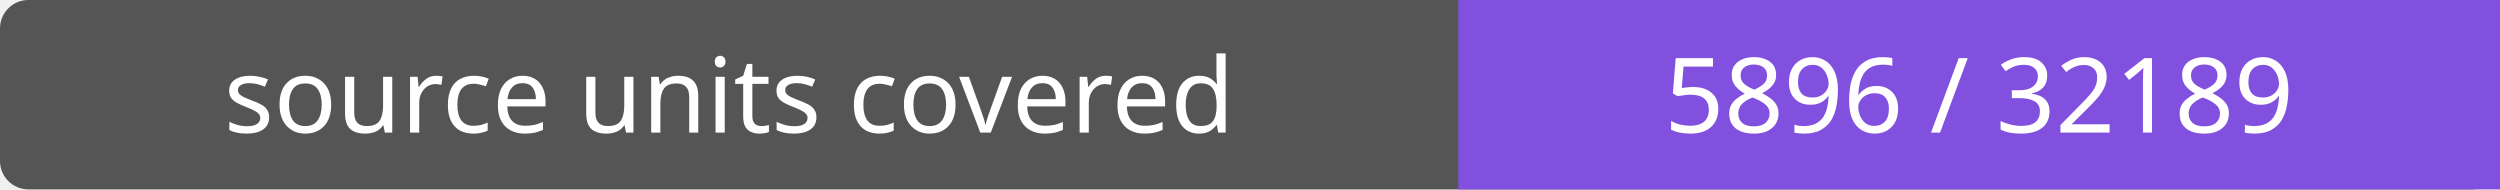
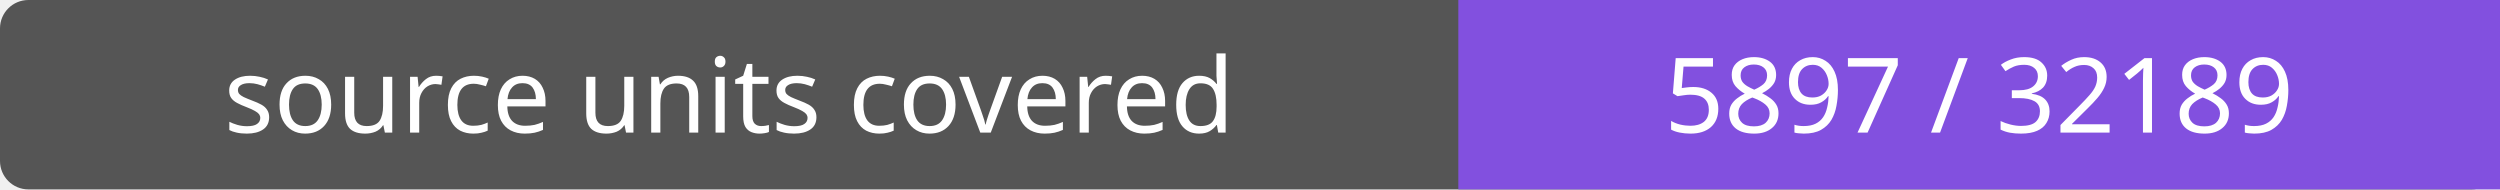
- <svg xmlns="http://www.w3.org/2000/svg" width="264" height="20" role="img" aria-label="source units covered: 5896 / 32189">
+ <svg xmlns="http://www.w3.org/2000/svg" width="264" height="20" role="img" aria-label="source units covered: 5897 / 32189">
  <rect width="264" height="20" rx="3" fill="#555" />
  <path fill="#8250df" d="M154 0h110v20H154z" />
  <g fill="#fff" text-anchor="middle" font-family="Verdana,sans-serif" font-size="11">
    <text x="77.0" y="14">source units covered</text>
-     <text x="209.0" y="14">5896 / 32189</text>
+     <text x="209.0" y="14">5897 / 32189</text>
  </g>
</svg>
